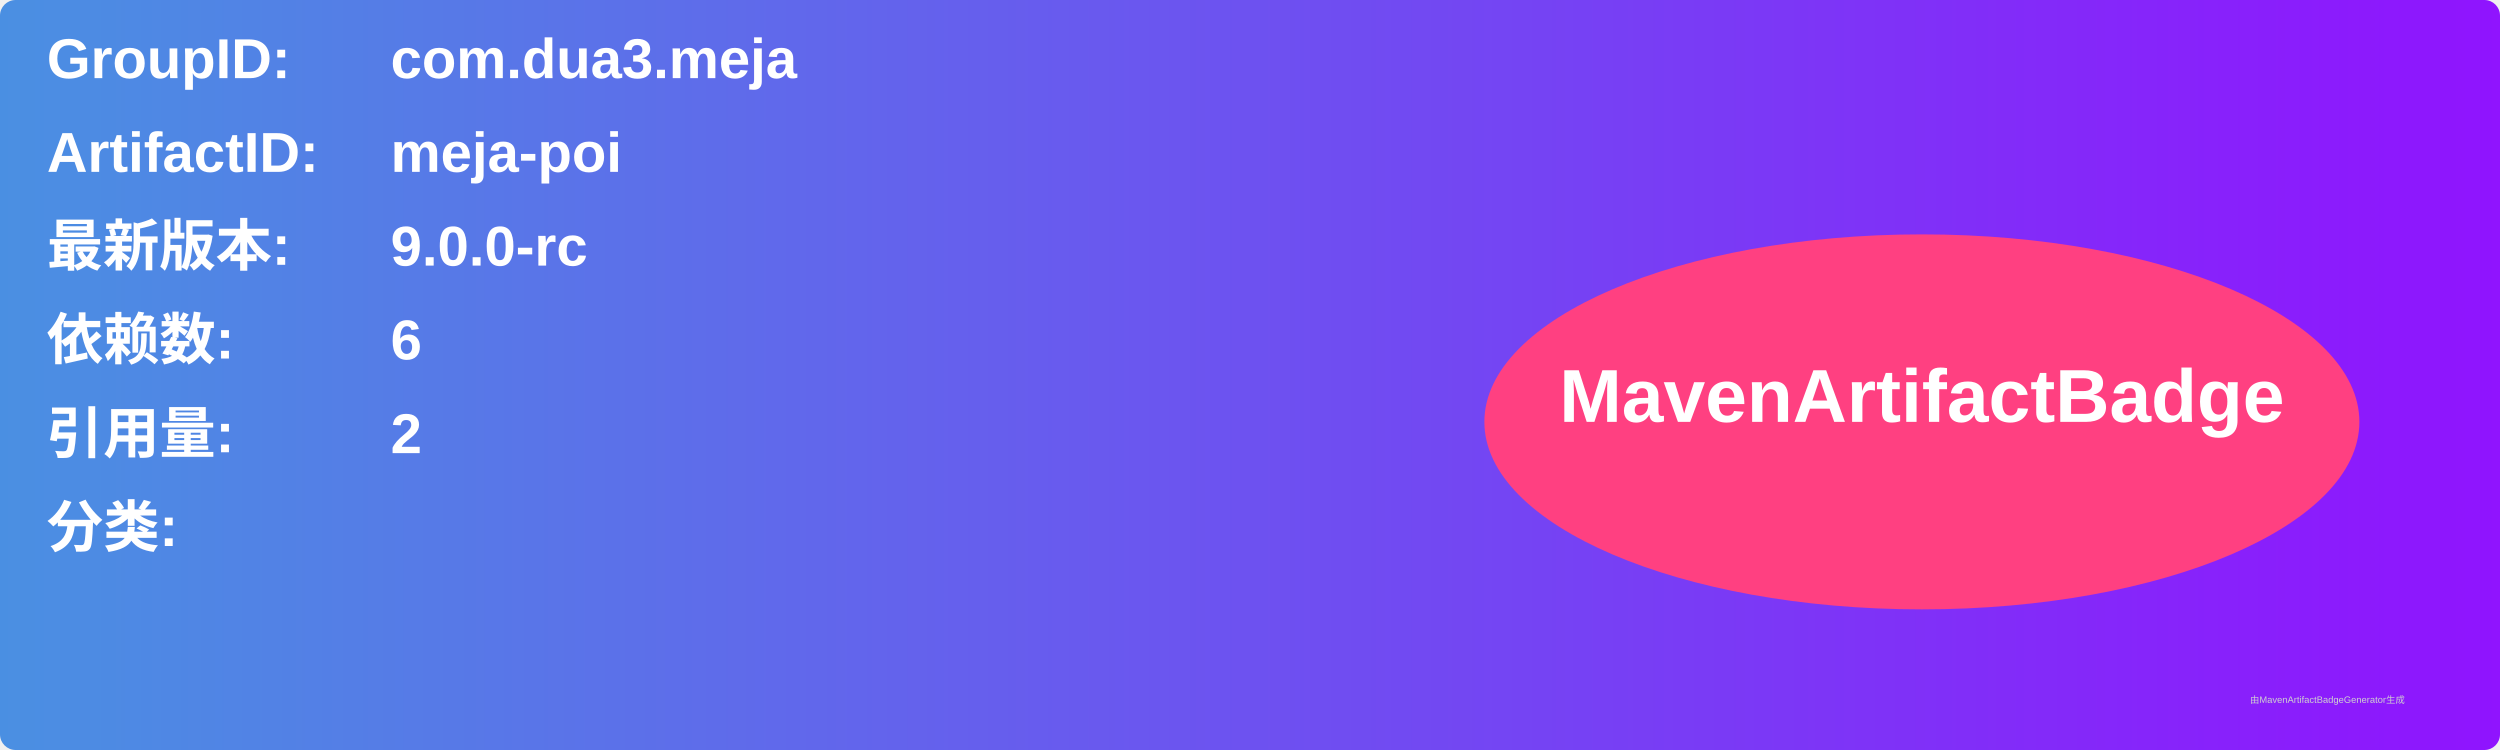
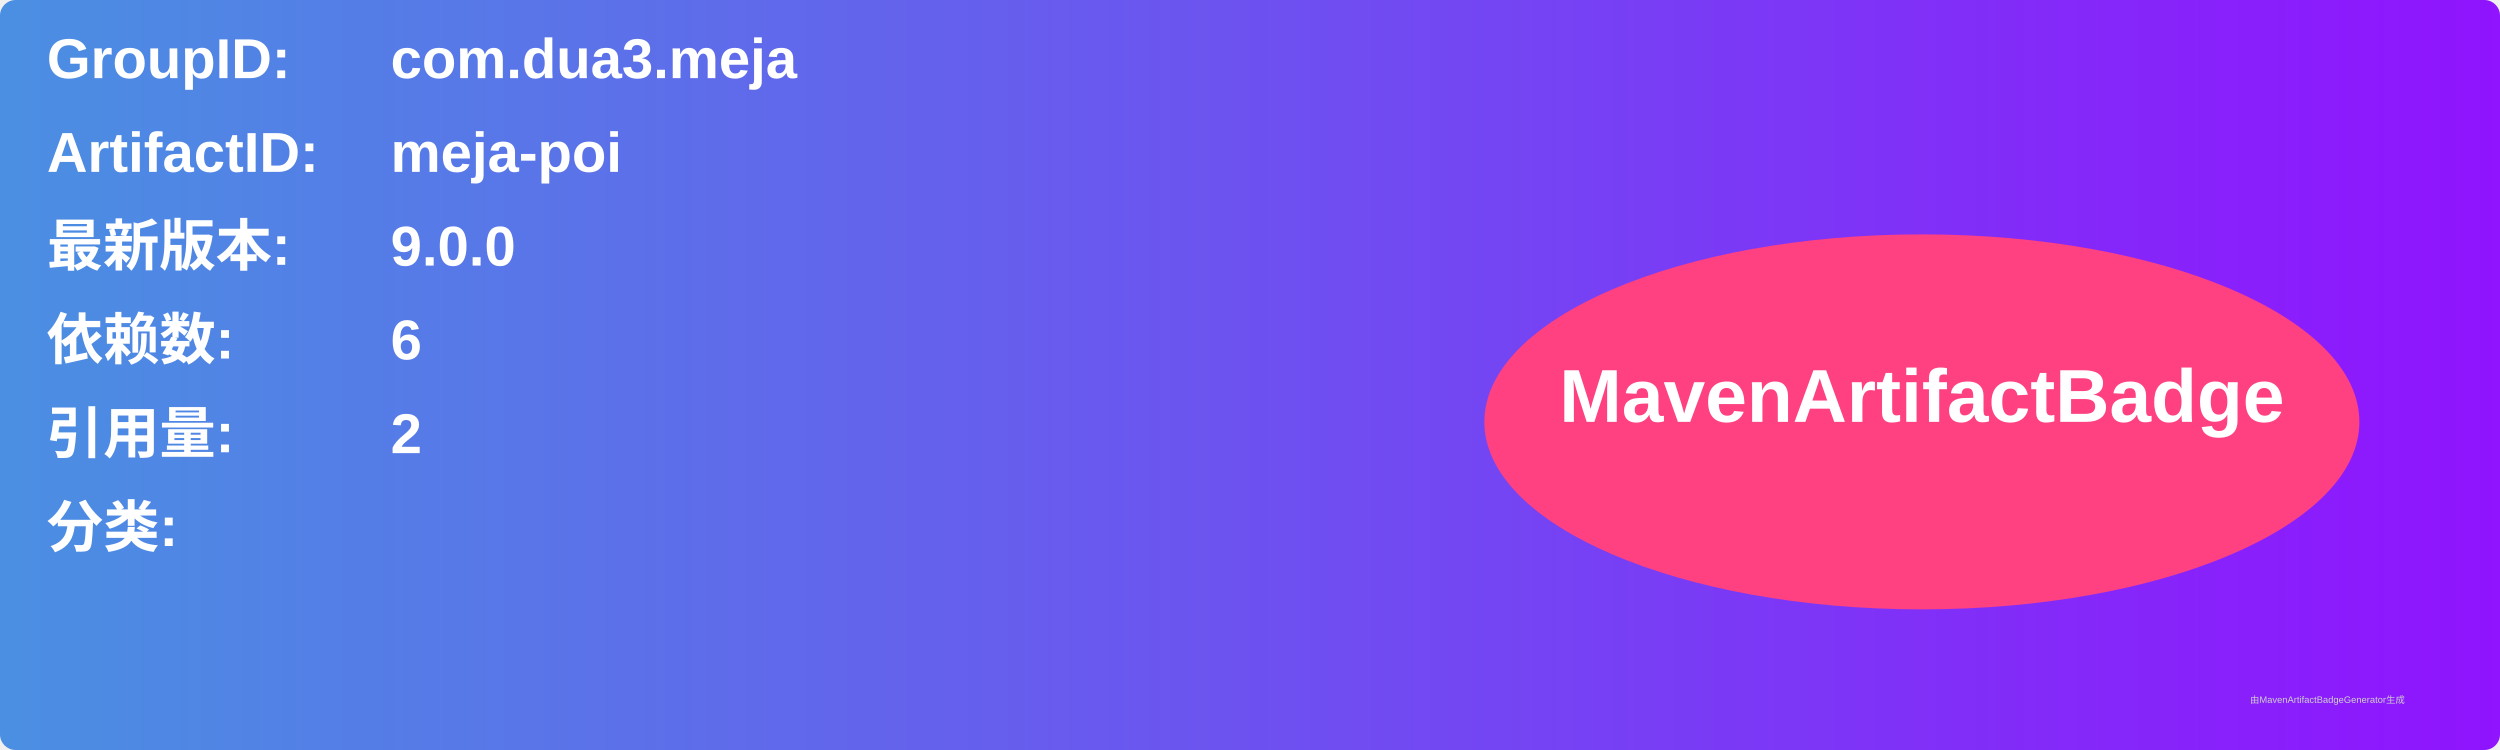
<svg xmlns="http://www.w3.org/2000/svg" width="800" height="240" viewBox="0 0 800 240">
  <linearGradient id="grad" x1="0%" y1="0%" x2="100%" y2="0%">
    <stop offset="0%" stop-color="#4a90e2" />
    <stop offset="100%" stop-color="#9013fe" />
  </linearGradient>
  <rect width="100%" height="100%" rx="5" ry="5" fill="url(#grad)" />
  <g transform="translate(15, 15)">
    <text x="0" y="10" font-family="Arial" font-size="18" fill="white" font-weight="bold" width="260">GroupID:</text>
    <text x="110" y="10" font-family="Arial" font-size="18" fill="white" font-weight="bold" width="460">com.dua3.meja</text>
    <text x="0" y="40" font-family="Arial" font-size="18" fill="white" font-weight="bold" width="260">ArtifactID:</text>
    <text x="110" y="40" font-family="Arial" font-size="18" fill="white" font-weight="bold" width="460">meja-poi</text>
    <text x="0" y="70" font-family="Arial" font-size="18" fill="white" font-weight="bold">最新版本:</text>
    <text x="110" y="70" font-family="Arial" font-size="18" fill="white" font-weight="bold">
-       <tspan font-weight="bold">9.0.0-rc</tspan>
+       <tspan font-weight="bold">9.0.0</tspan>
    </text>
    <text x="0" y="100" font-family="Arial" font-size="18" fill="white" font-weight="bold">依赖数: </text>
    <text x="110" y="100" font-family="Arial" font-size="18" fill="white">
      <tspan font-weight="bold">6</tspan>
    </text>
    <text x="0" y="130" font-family="Arial" font-size="18" fill="white" font-weight="bold">引用量: </text>
    <text x="110" y="130" font-family="Arial" font-size="18" fill="white">
      <tspan font-weight="bold">2</tspan>
    </text>
    <text x="0" y="160" font-family="Arial" font-size="18" fill="white" font-weight="bold">分类:</text>
    <text x="10" y="190" font-family="Arial" font-size="10" fill="white">
      <tspan font-weight="bold" />
    </text>
    <ellipse cx="600" cy="120" rx="140" ry="60" fill="#ff4081" />
    <text x="600" y="120" text-anchor="middle" font-family="Arial" font-size="24" fill="white" font-weight="bold">MavenArtifactBadge</text>
  </g>
  <text x="720" y="225" font-family="Arial" font-size="3" fill="#d0d0d0">由MavenArtifactBadgeGenerator生成</text>
</svg>
